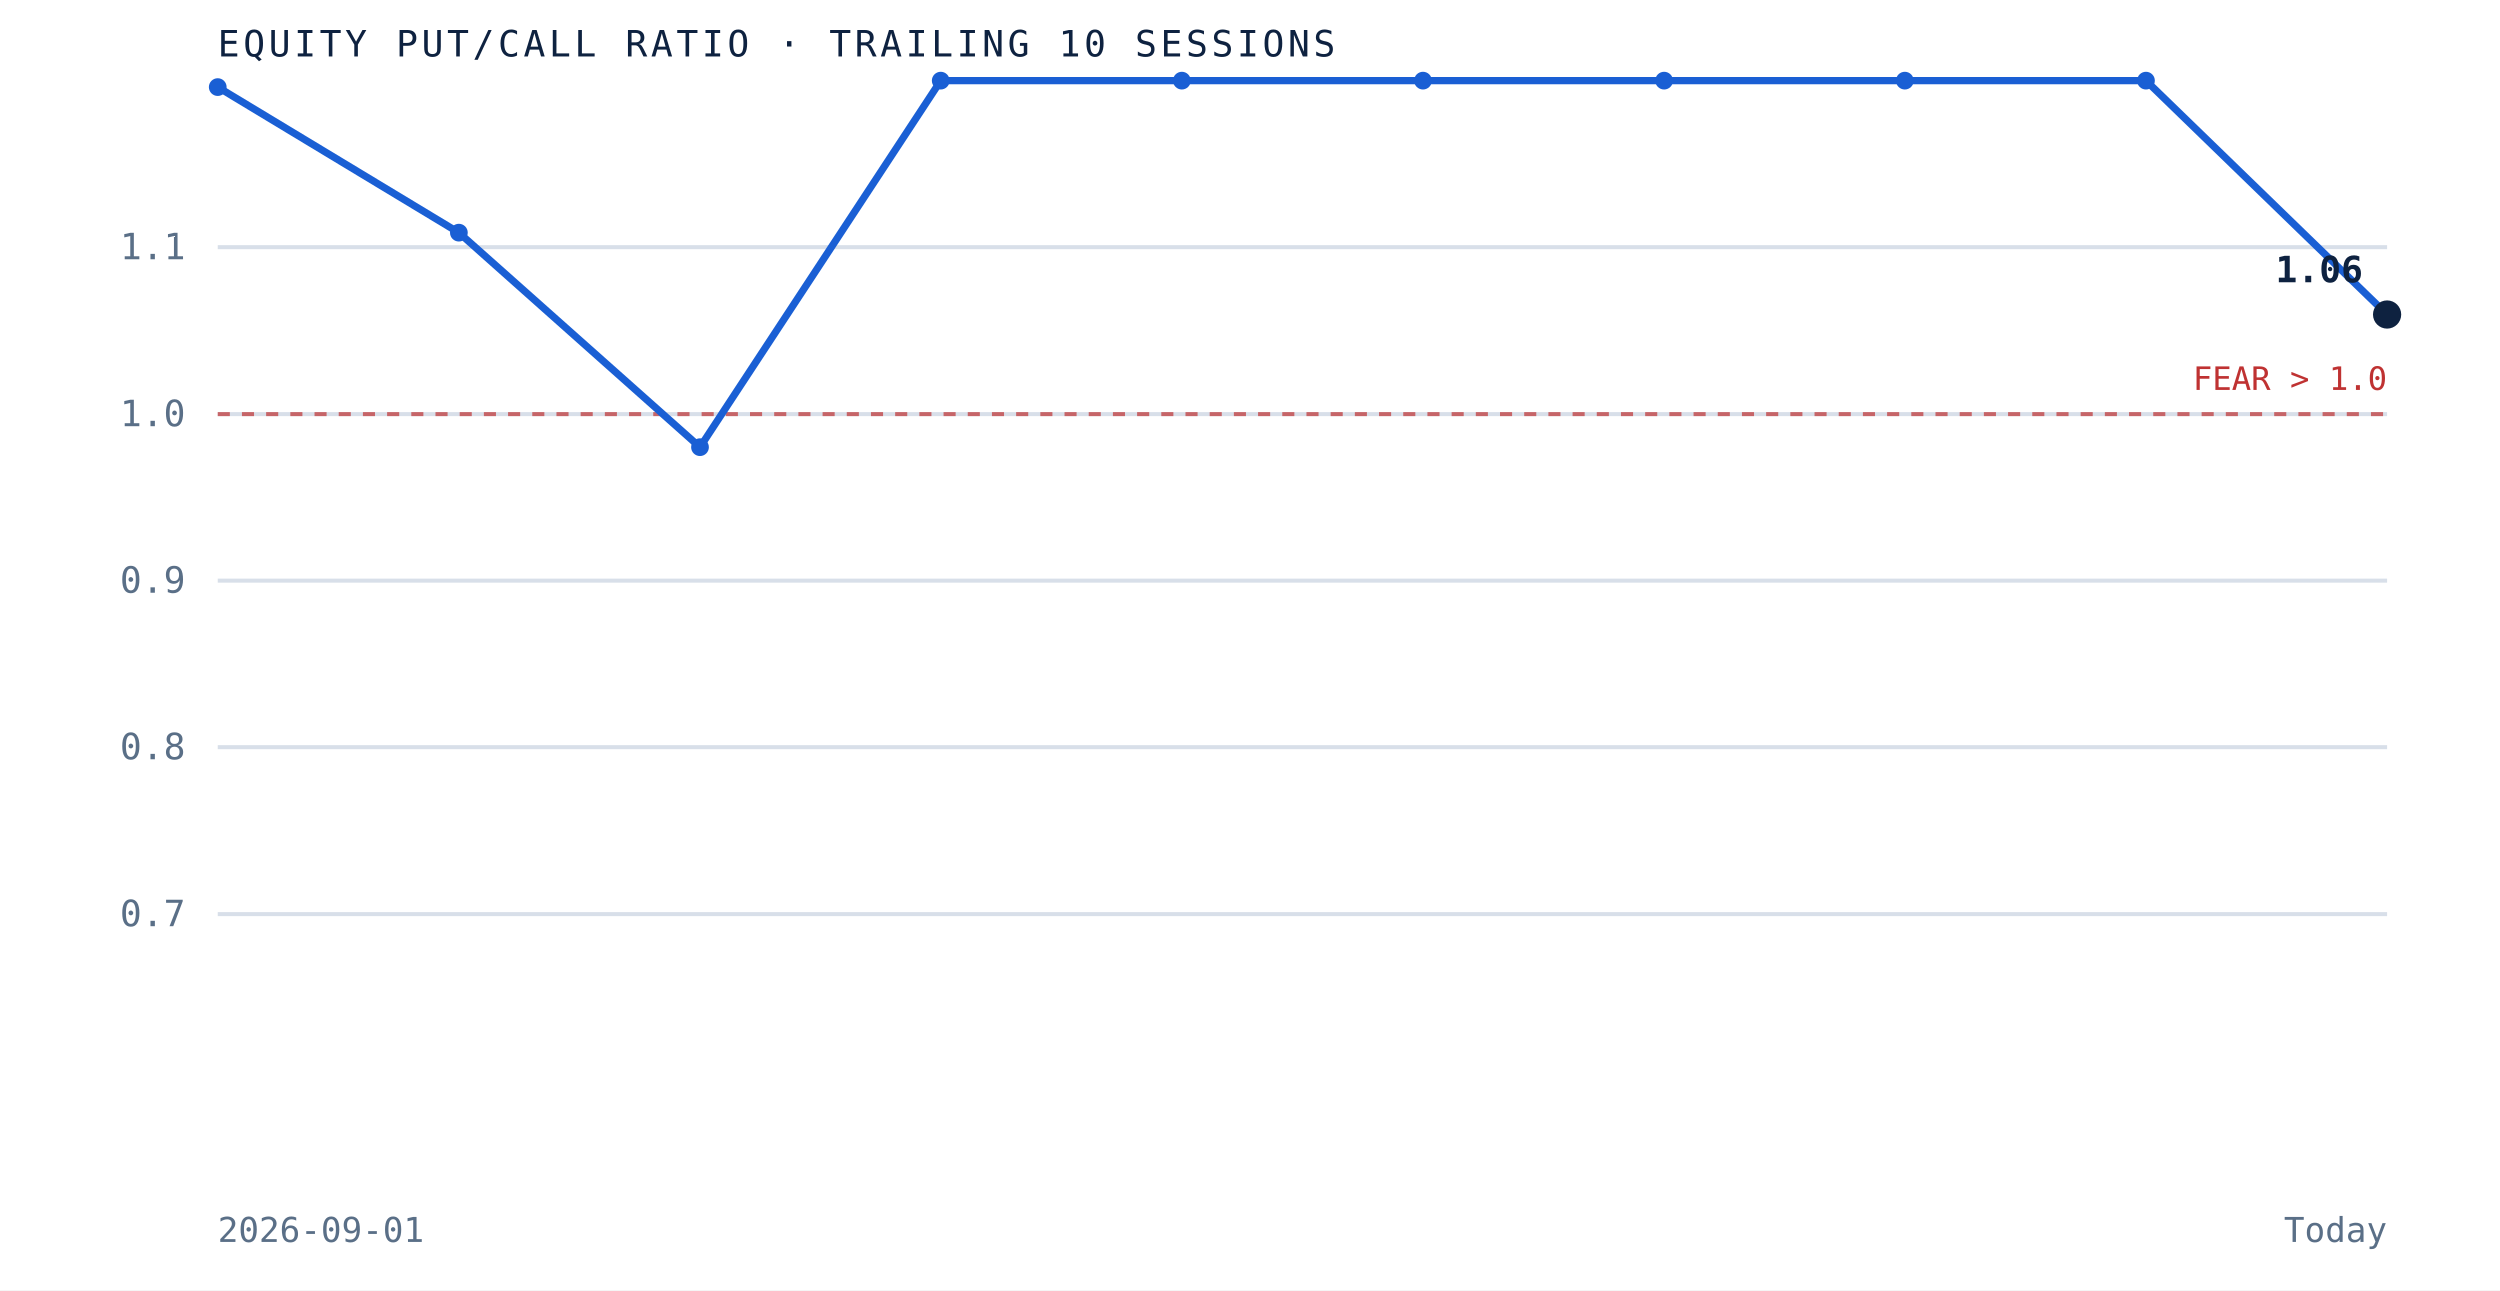
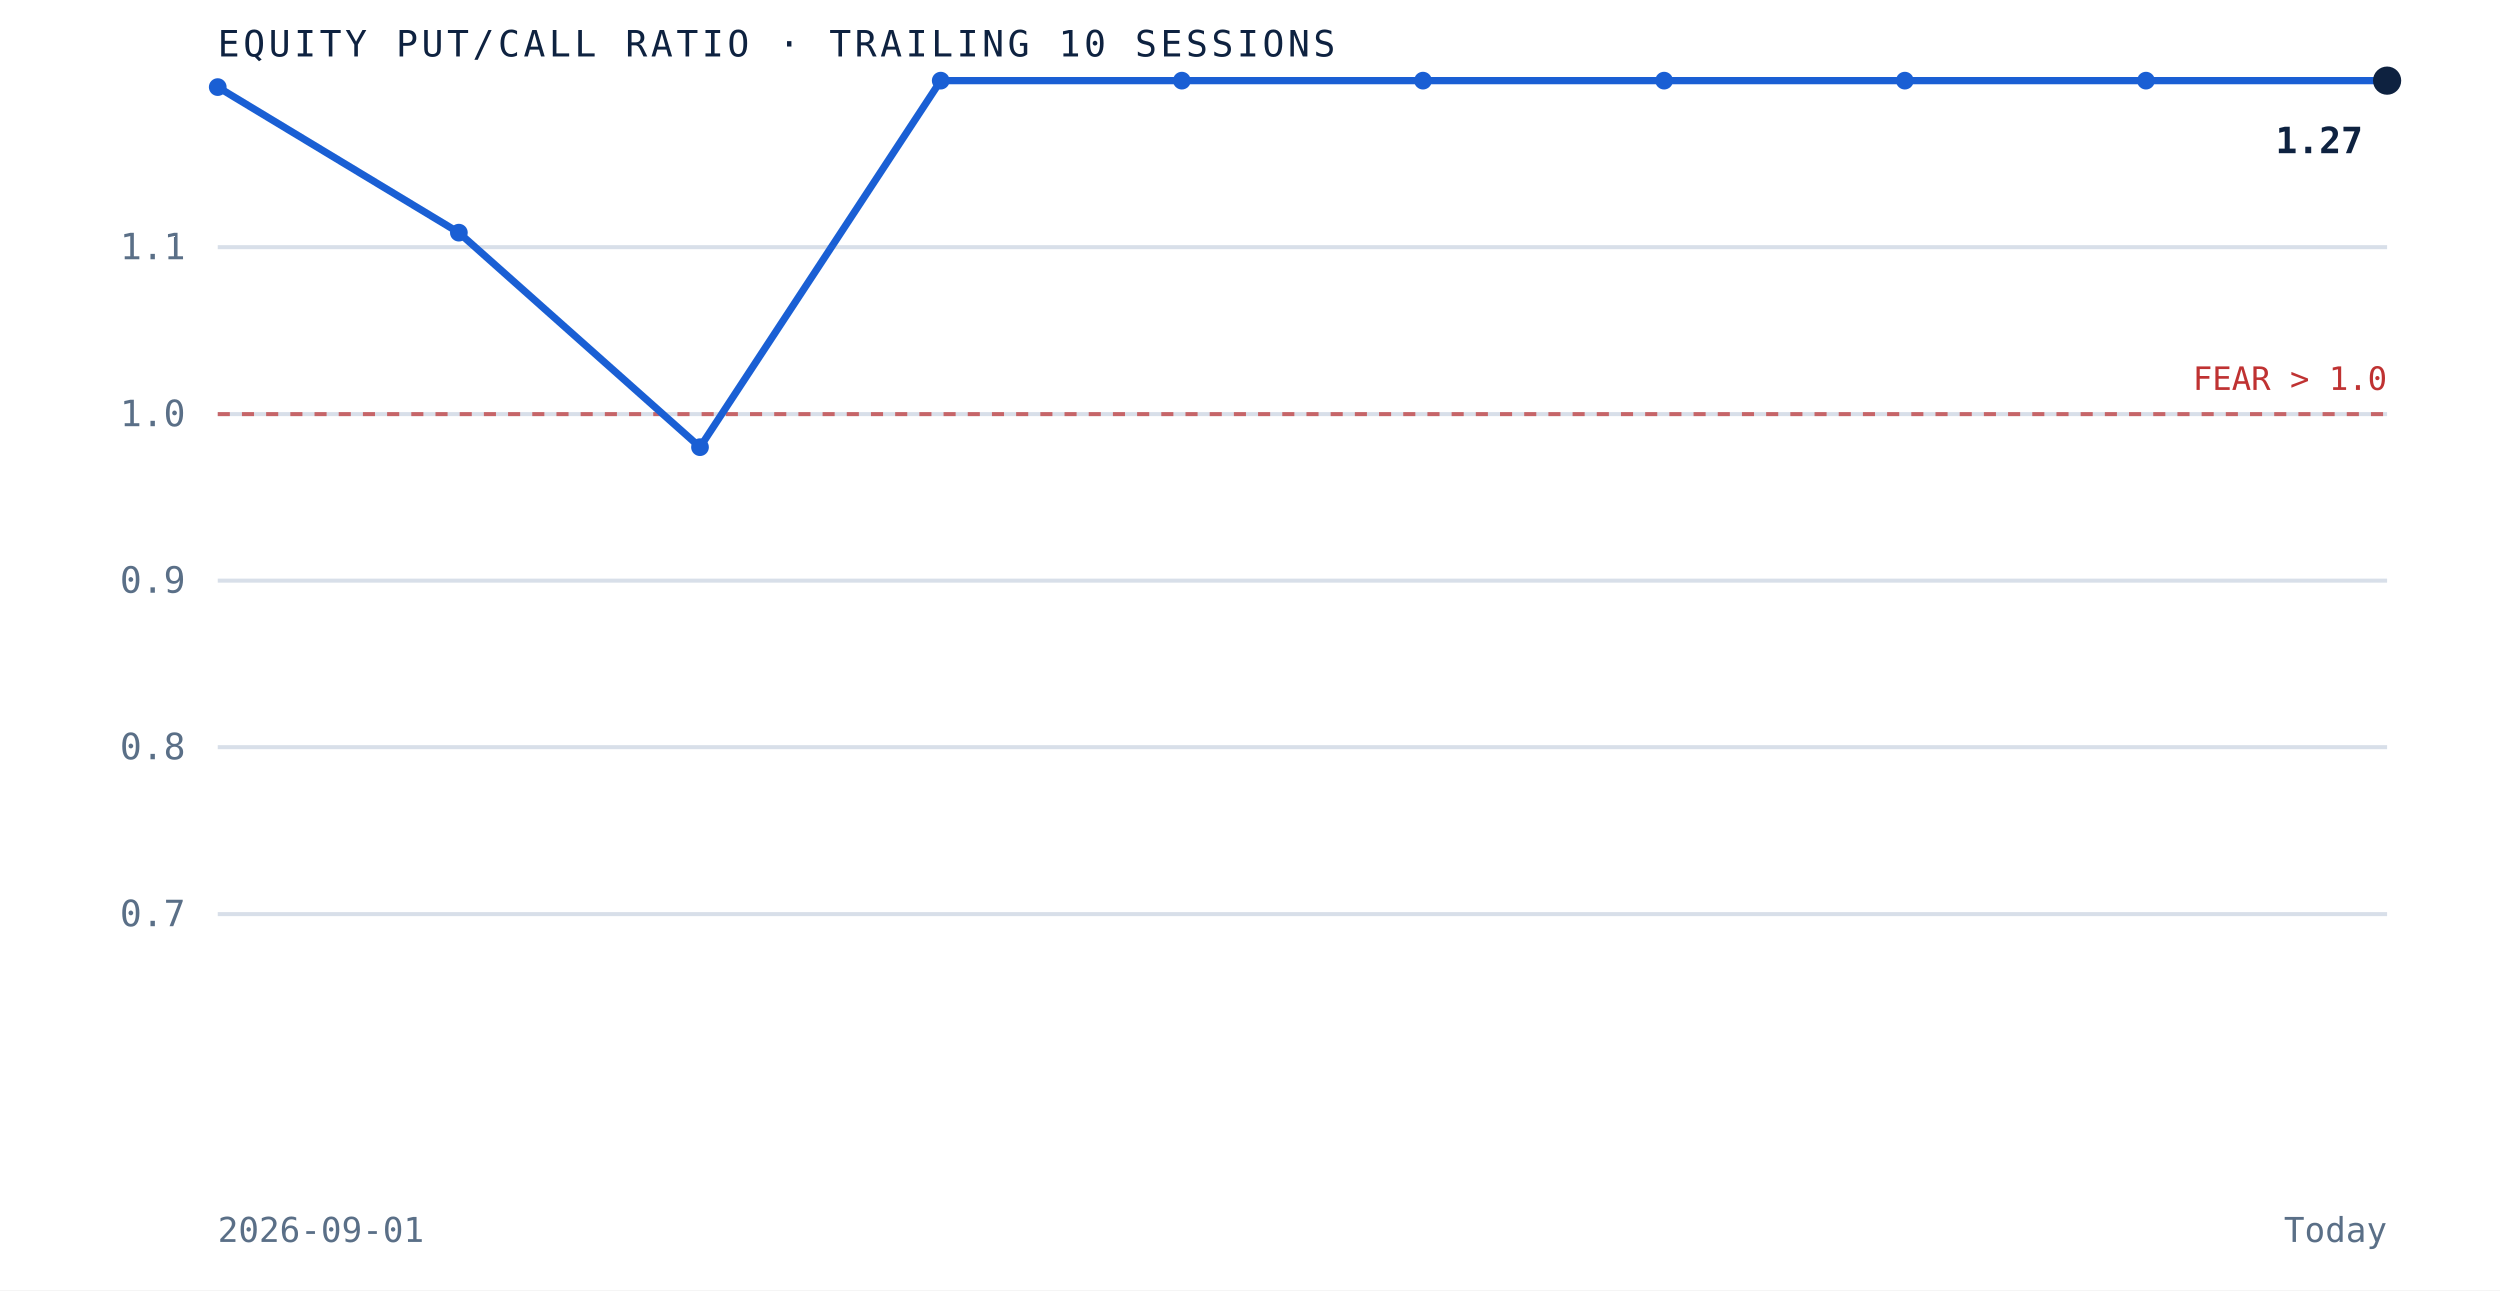
<svg xmlns="http://www.w3.org/2000/svg" viewBox="0 0 620 320" role="img" aria-label="Equity put to call ratio over the trailing 10 sessions" preserveAspectRatio="xMidYMid meet" style="width:100%;height:auto;display:block">
  <rect x="0" y="0" width="620" height="320" fill="white" />
  <line x1="54" y1="226.7" x2="592" y2="226.7" stroke="#d8dfe9" stroke-width="1" />
  <text x="46" y="229.7" text-anchor="end" font-family="'JetBrains Mono', monospace" font-size="9" fill="#5a6f87">0.7</text>
  <line x1="54" y1="185.3" x2="592" y2="185.3" stroke="#d8dfe9" stroke-width="1" />
  <text x="46" y="188.3" text-anchor="end" font-family="'JetBrains Mono', monospace" font-size="9" fill="#5a6f87">0.8</text>
  <line x1="54" y1="144.0" x2="592" y2="144.0" stroke="#d8dfe9" stroke-width="1" />
  <text x="46" y="147.0" text-anchor="end" font-family="'JetBrains Mono', monospace" font-size="9" fill="#5a6f87">0.9</text>
  <line x1="54" y1="102.7" x2="592" y2="102.7" stroke="#d8dfe9" stroke-width="1" />
  <text x="46" y="105.7" text-anchor="end" font-family="'JetBrains Mono', monospace" font-size="9" fill="#5a6f87">1.0</text>
  <line x1="54" y1="61.3" x2="592" y2="61.3" stroke="#d8dfe9" stroke-width="1" />
  <text x="46" y="64.3" text-anchor="end" font-family="'JetBrains Mono', monospace" font-size="9" fill="#5a6f87">1.1</text>
  <line x1="54" y1="102.7" x2="592" y2="102.7" stroke="#bf3232" stroke-width="1" stroke-dasharray="3 3" opacity="0.7" />
  <text x="592" y="96.7" text-anchor="end" font-family="'JetBrains Mono', monospace" font-size="8" fill="#bf3232">FEAR &gt; 1.0</text>
-   <path d="M 54.0 21.6 L 113.8 57.7 L 173.6 110.9 L 233.3 20.0 L 293.1 20.0 L 352.9 20.0 L 412.7 20.0 L 472.4 20.0 L 532.2 20.0 L 592.0 78.0" fill="none" stroke="#1a5fd4" stroke-width="1.8" />
+   <path d="M 54.0 21.6 L 113.8 57.7 L 173.6 110.9 L 233.3 20.0 L 293.1 20.0 L 352.9 20.0 L 412.7 20.0 L 472.4 20.0 L 532.2 20.0 L 592.0 20.0" fill="none" stroke="#1a5fd4" stroke-width="1.8" />
  <circle cx="54.0" cy="21.6" r="2.2" fill="#1a5fd4" />
  <circle cx="113.8" cy="57.7" r="2.2" fill="#1a5fd4" />
  <circle cx="173.6" cy="110.9" r="2.2" fill="#1a5fd4" />
  <circle cx="233.3" cy="20.0" r="2.2" fill="#1a5fd4" />
  <circle cx="293.1" cy="20.0" r="2.2" fill="#1a5fd4" />
  <circle cx="352.9" cy="20.0" r="2.2" fill="#1a5fd4" />
  <circle cx="412.7" cy="20.0" r="2.2" fill="#1a5fd4" />
  <circle cx="472.4" cy="20.0" r="2.2" fill="#1a5fd4" />
  <circle cx="532.2" cy="20.0" r="2.2" fill="#1a5fd4" />
-   <circle cx="592.0" cy="78.0" r="3.5" fill="#0e2240" />
-   <text x="586.0" y="70.0" text-anchor="end" font-family="'JetBrains Mono', monospace" font-size="9" font-weight="bold" fill="#0e2240">1.06</text>
+   <circle cx="592.0" cy="20.0" r="3.5" fill="#0e2240" />
+   <text x="586.0" y="38.0" text-anchor="end" font-family="'JetBrains Mono', monospace" font-size="9" font-weight="bold" fill="#0e2240">1.27</text>
  <text x="54" y="14" font-family="'JetBrains Mono', monospace" font-size="9" letter-spacing="0.1em" fill="#0e2240">EQUITY PUT/CALL RATIO · TRAILING 10 SESSIONS</text>
  <text x="54" y="308" font-family="'JetBrains Mono', monospace" font-size="8.5" fill="#5a6f87">2026-09-01</text>
  <text x="592" y="308" text-anchor="end" font-family="'JetBrains Mono', monospace" font-size="8.5" fill="#5a6f87">Today</text>
</svg>
